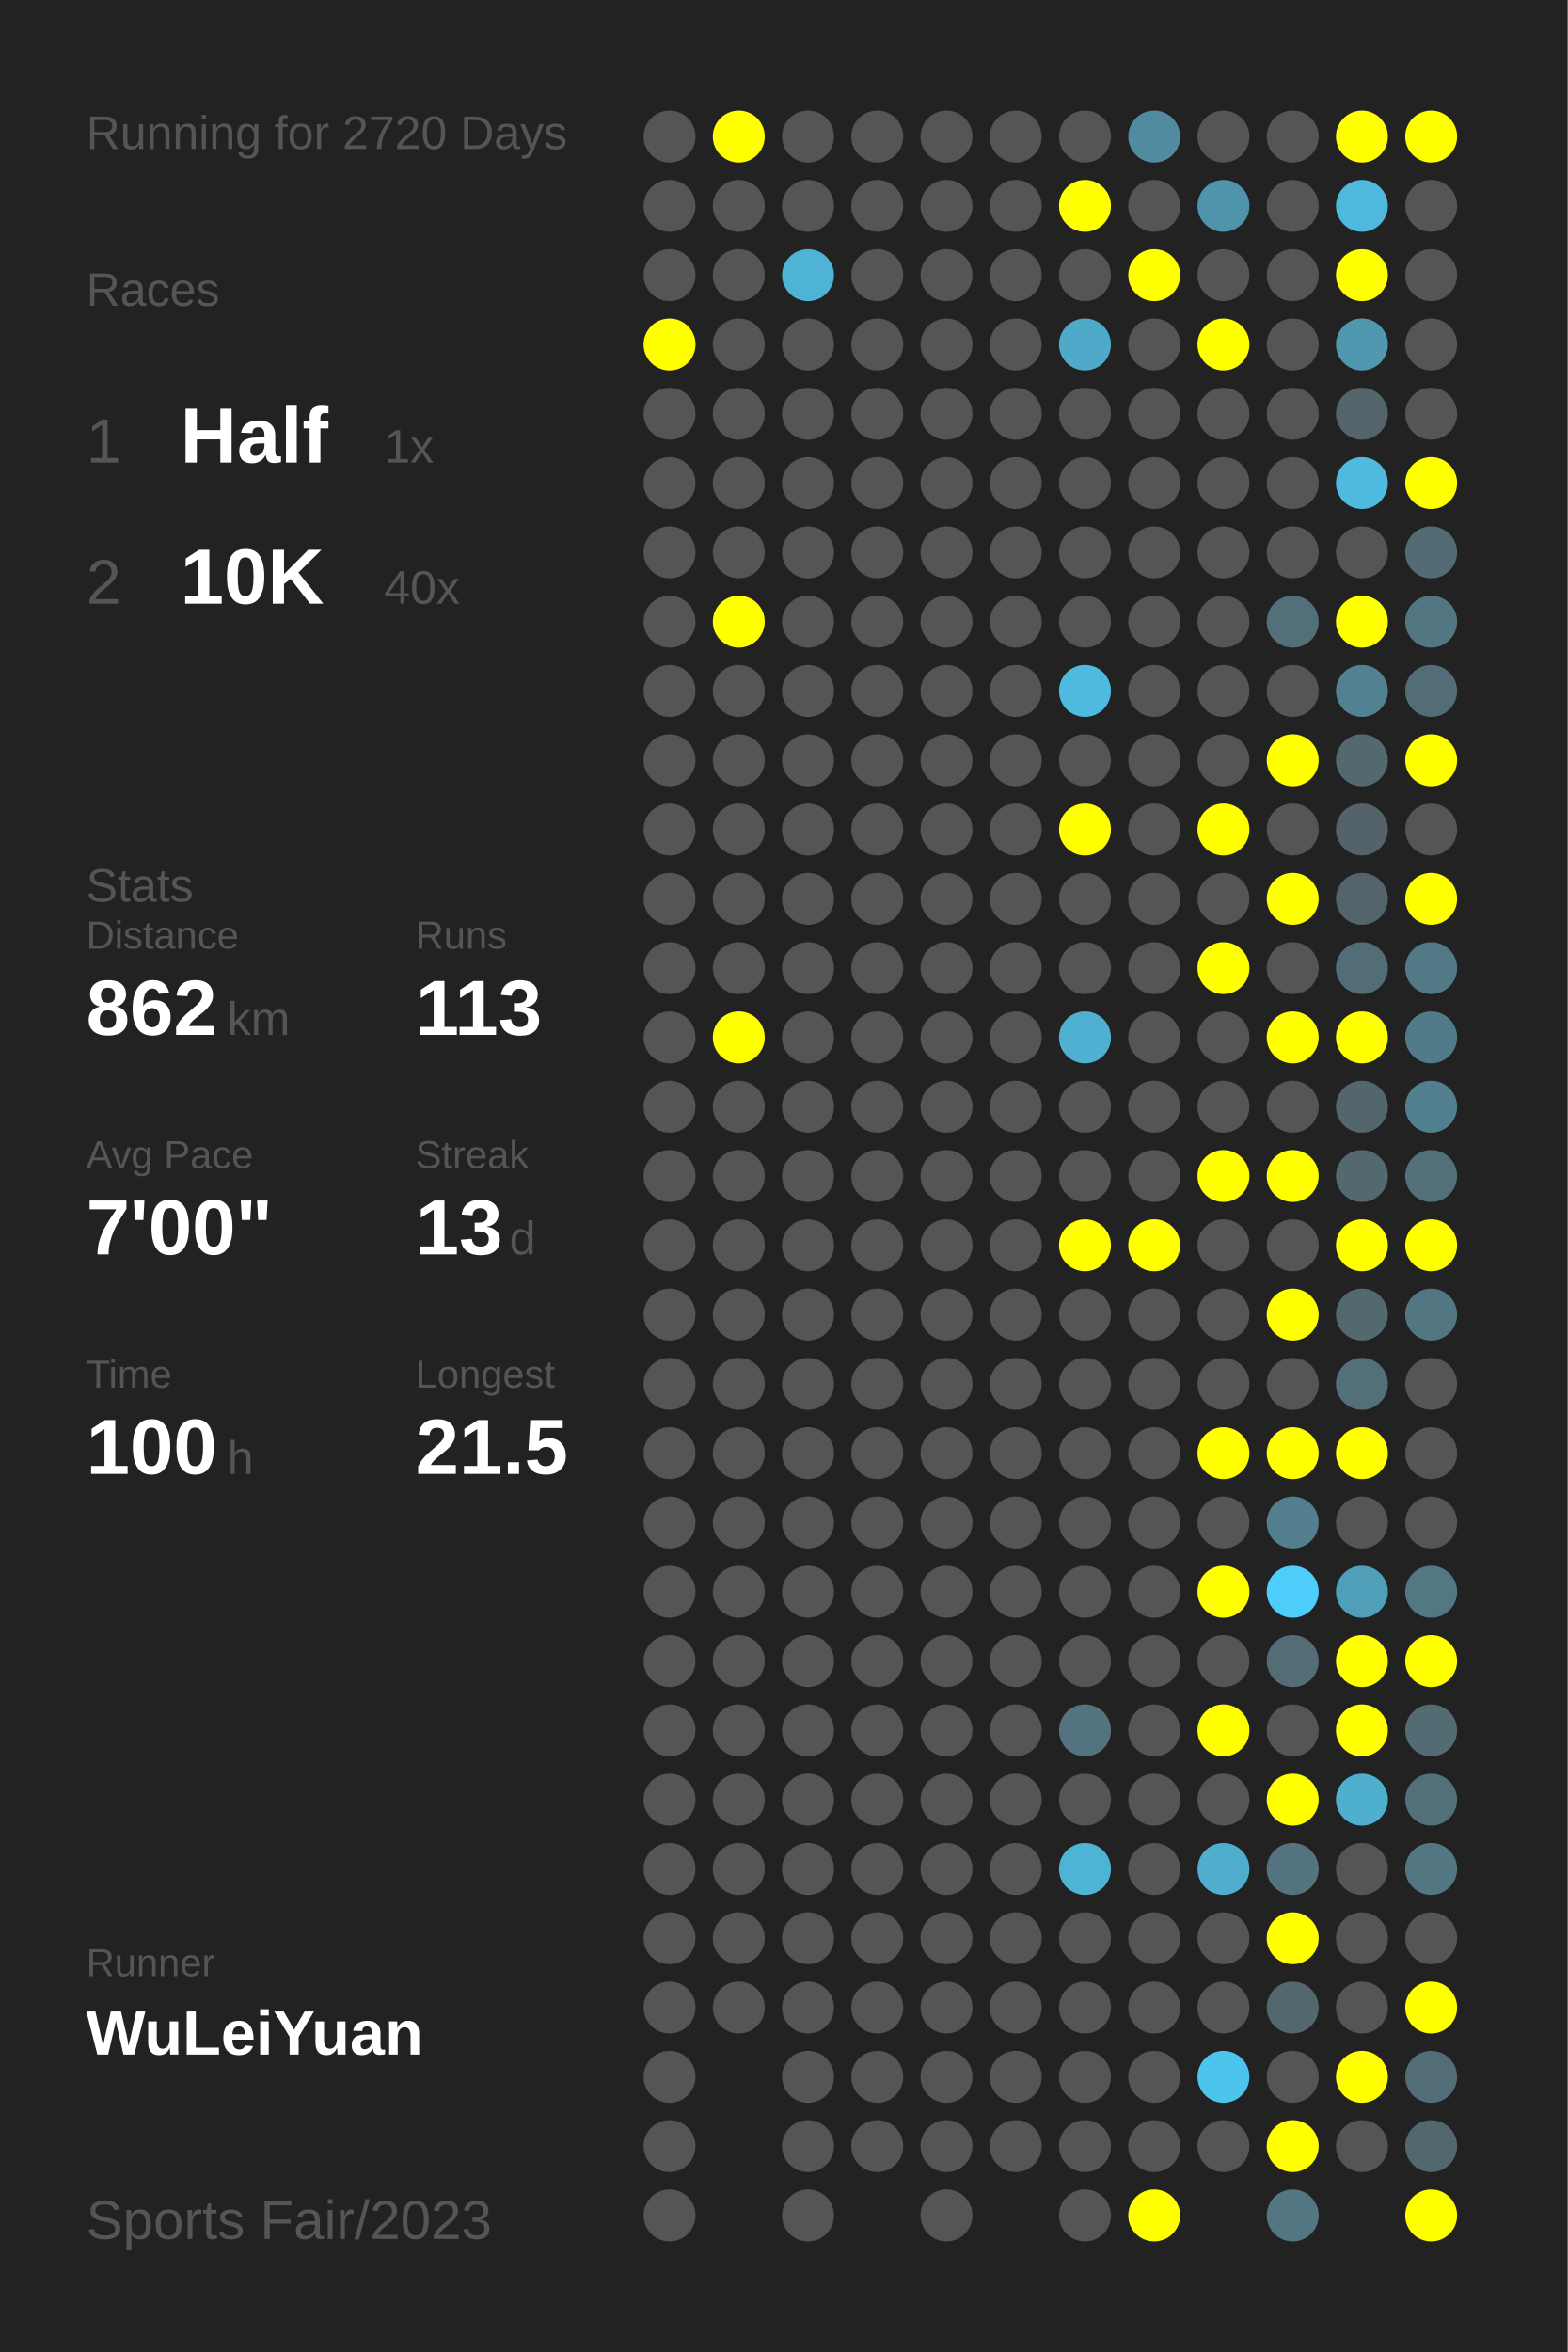
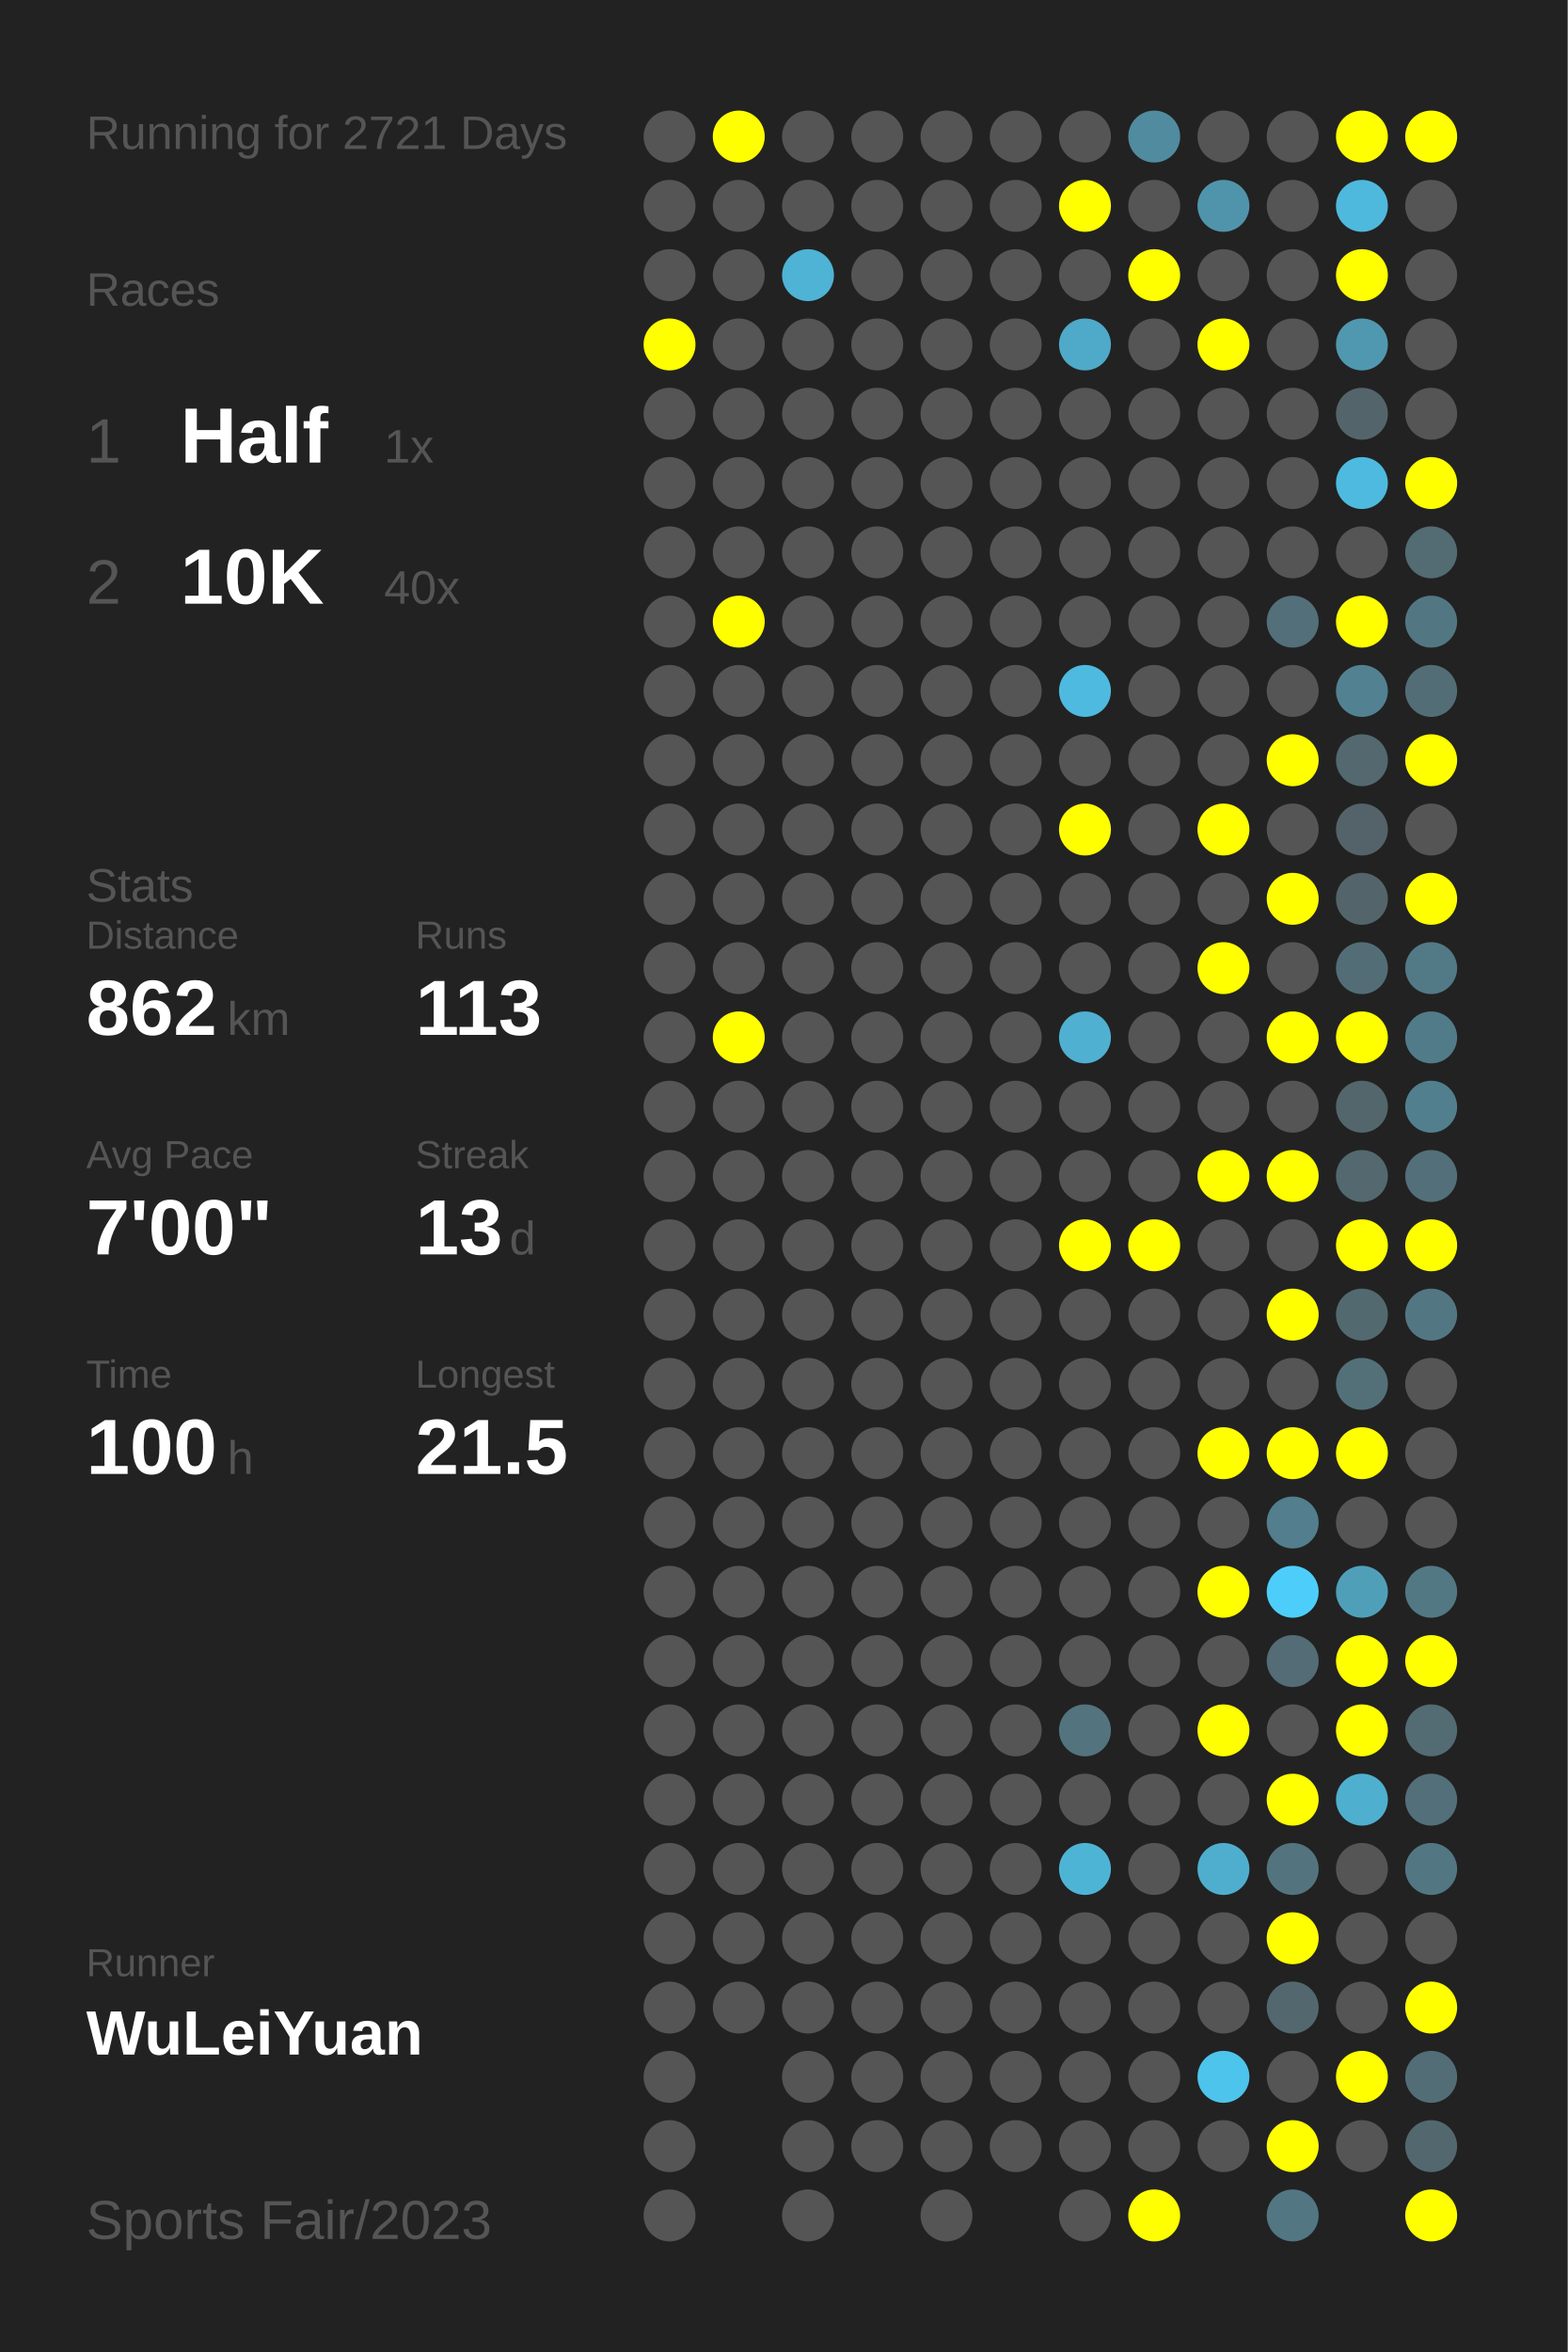
<svg xmlns="http://www.w3.org/2000/svg" baseProfile="full" height="300mm" version="1.1" viewBox="0,0,200,300" width="200mm">
  <defs />
  <rect fill="#222222" height="300" width="200" x="0" y="0" />
-   <text fill="#555555" style="font-size:6px; font-family:Arial;" x="11" y="19">Running for 2720 Days</text>
+   <text fill="#555555" style="font-size:6px; font-family:Arial;" x="11" y="19">Running for 2721 Days</text>
  <text fill="#555555" style="font-size:6px; font-family:Arial;" x="11" y="39">Races</text>
  <text fill="#555555" style="font-size:8px; font-family:Arial;" x="11" y="59">1</text>
  <text fill="#FFFFFF" style="font-size:10px; font-family:Arial; font-weight:bold;" x="23" y="59">Half</text>
  <text fill="#555555" style="font-size:6px; font-family:Arial;" x="49" y="59">1x</text>
  <text fill="#555555" style="font-size:8px; font-family:Arial;" x="11" y="77">2</text>
  <text fill="#FFFFFF" style="font-size:10px; font-family:Arial; font-weight:bold;" x="23" y="77">10K</text>
  <text fill="#555555" style="font-size:6px; font-family:Arial;" x="49" y="77">40x</text>
  <text fill="#555555" style="font-size:6px; font-family:Arial;" x="11" y="115">Stats</text>
  <text fill="#555555" style="font-size:5px; font-family:Arial;" x="11" y="121">Distance</text>
  <text fill="#FFFFFF" style="font-size:10px; font-family:Arial; font-weight:bold;" x="11" y="132">862</text>
  <text fill="#555555" style="font-size:6px; font-family:Arial;" x="29" y="132">km</text>
  <text fill="#555555" style="font-size:5px; font-family:Arial;" x="53" y="121">Runs</text>
  <text fill="#FFFFFF" style="font-size:10px; font-family:Arial; font-weight:bold;" x="53" y="132">113</text>
  <text fill="#555555" style="font-size:5px; font-family:Arial;" x="11" y="149">Avg Pace</text>
  <text fill="#FFFFFF" style="font-size:10px; font-family:Arial; font-weight:bold;" x="11" y="160">7'00"</text>
  <text fill="#555555" style="font-size:5px; font-family:Arial;" x="53" y="149">Streak</text>
  <text fill="#FFFFFF" style="font-size:10px; font-family:Arial; font-weight:bold;" x="53" y="160">13</text>
  <text fill="#555555" style="font-size:6px; font-family:Arial;" x="65" y="160">d</text>
  <text fill="#555555" style="font-size:5px; font-family:Arial;" x="11" y="177">Time</text>
  <text fill="#FFFFFF" style="font-size:10px; font-family:Arial; font-weight:bold;" x="11" y="188">100</text>
  <text fill="#555555" style="font-size:6px; font-family:Arial;" x="29" y="188">h</text>
  <text fill="#555555" style="font-size:5px; font-family:Arial;" x="53" y="177">Longest</text>
  <text fill="#FFFFFF" style="font-size:10px; font-family:Arial; font-weight:bold;" x="53" y="188">21.5</text>
  <text fill="#555555" style="font-size:5px; font-family:Arial;" x="11" y="252.065">Runner</text>
  <text fill="#FFFFFF" style="font-size:8px; font-family:Arial; font-weight:bold;" x="11" y="262.065">WuLeiYuan</text>
  <text fill="#555555" style="font-size:7px; font-family:Arial;" x="11" y="285.581">Sports Fair/2023</text>
  <circle cx="85.417" cy="17.419" fill="#555555" r="3.312" />
  <circle cx="85.417" cy="26.258" fill="#555555" r="3.312" />
  <circle cx="85.417" cy="35.097" fill="#555555" r="3.312" />
  <circle cx="85.417" cy="43.935" fill="#FFFF00" r="3.312" />
  <circle cx="85.417" cy="52.774" fill="#555555" r="3.312" />
  <circle cx="85.417" cy="61.613" fill="#555555" r="3.312" />
  <circle cx="85.417" cy="70.452" fill="#555555" r="3.312" />
  <circle cx="85.417" cy="79.29" fill="#555555" r="3.312" />
  <circle cx="85.417" cy="88.129" fill="#555555" r="3.312" />
  <circle cx="85.417" cy="96.968" fill="#555555" r="3.312" />
  <circle cx="85.417" cy="105.806" fill="#555555" r="3.312" />
  <circle cx="85.417" cy="114.645" fill="#555555" r="3.312" />
  <circle cx="85.417" cy="123.484" fill="#555555" r="3.312" />
  <circle cx="85.417" cy="132.323" fill="#555555" r="3.312" />
  <circle cx="85.417" cy="141.161" fill="#555555" r="3.312" />
  <circle cx="85.417" cy="150" fill="#555555" r="3.312" />
  <circle cx="85.417" cy="158.839" fill="#555555" r="3.312" />
  <circle cx="85.417" cy="167.677" fill="#555555" r="3.312" />
  <circle cx="85.417" cy="176.516" fill="#555555" r="3.312" />
  <circle cx="85.417" cy="185.355" fill="#555555" r="3.312" />
  <circle cx="85.417" cy="194.194" fill="#555555" r="3.312" />
  <circle cx="85.417" cy="203.032" fill="#555555" r="3.312" />
  <circle cx="85.417" cy="211.871" fill="#555555" r="3.312" />
  <circle cx="85.417" cy="220.71" fill="#555555" r="3.312" />
  <circle cx="85.417" cy="229.548" fill="#555555" r="3.312" />
  <circle cx="85.417" cy="238.387" fill="#555555" r="3.312" />
  <circle cx="85.417" cy="247.226" fill="#555555" r="3.312" />
  <circle cx="85.417" cy="256.065" fill="#555555" r="3.312" />
  <circle cx="85.417" cy="264.903" fill="#555555" r="3.312" />
  <circle cx="85.417" cy="273.742" fill="#555555" r="3.312" />
  <circle cx="85.417" cy="282.581" fill="#555555" r="3.312" />
  <circle cx="94.25" cy="17.419" fill="#FFFF00" r="3.312" />
  <circle cx="94.25" cy="26.258" fill="#555555" r="3.312" />
  <circle cx="94.25" cy="35.097" fill="#555555" r="3.312" />
  <circle cx="94.25" cy="43.935" fill="#555555" r="3.312" />
  <circle cx="94.25" cy="52.774" fill="#555555" r="3.312" />
  <circle cx="94.25" cy="61.613" fill="#555555" r="3.312" />
  <circle cx="94.25" cy="70.452" fill="#555555" r="3.312" />
  <circle cx="94.25" cy="79.29" fill="#FFFF00" r="3.312" />
  <circle cx="94.25" cy="88.129" fill="#555555" r="3.312" />
  <circle cx="94.25" cy="96.968" fill="#555555" r="3.312" />
  <circle cx="94.25" cy="105.806" fill="#555555" r="3.312" />
  <circle cx="94.25" cy="114.645" fill="#555555" r="3.312" />
  <circle cx="94.25" cy="123.484" fill="#555555" r="3.312" />
  <circle cx="94.25" cy="132.323" fill="#FFFF00" r="3.312" />
  <circle cx="94.25" cy="141.161" fill="#555555" r="3.312" />
  <circle cx="94.25" cy="150" fill="#555555" r="3.312" />
  <circle cx="94.25" cy="158.839" fill="#555555" r="3.312" />
  <circle cx="94.25" cy="167.677" fill="#555555" r="3.312" />
  <circle cx="94.25" cy="176.516" fill="#555555" r="3.312" />
  <circle cx="94.25" cy="185.355" fill="#555555" r="3.312" />
  <circle cx="94.25" cy="194.194" fill="#555555" r="3.312" />
  <circle cx="94.25" cy="203.032" fill="#555555" r="3.312" />
  <circle cx="94.25" cy="211.871" fill="#555555" r="3.312" />
  <circle cx="94.25" cy="220.71" fill="#555555" r="3.312" />
  <circle cx="94.25" cy="229.548" fill="#555555" r="3.312" />
  <circle cx="94.25" cy="238.387" fill="#555555" r="3.312" />
  <circle cx="94.25" cy="247.226" fill="#555555" r="3.312" />
  <circle cx="94.25" cy="256.065" fill="#555555" r="3.312" />
  <circle cx="103.083" cy="17.419" fill="#555555" r="3.312" />
  <circle cx="103.083" cy="26.258" fill="#555555" r="3.312" />
  <circle cx="103.083" cy="35.097" fill="#4eb3d5" r="3.312" />
  <circle cx="103.083" cy="43.935" fill="#555555" r="3.312" />
  <circle cx="103.083" cy="52.774" fill="#555555" r="3.312" />
  <circle cx="103.083" cy="61.613" fill="#555555" r="3.312" />
  <circle cx="103.083" cy="70.452" fill="#555555" r="3.312" />
  <circle cx="103.083" cy="79.29" fill="#555555" r="3.312" />
  <circle cx="103.083" cy="88.129" fill="#555555" r="3.312" />
  <circle cx="103.083" cy="96.968" fill="#555555" r="3.312" />
  <circle cx="103.083" cy="105.806" fill="#555555" r="3.312" />
  <circle cx="103.083" cy="114.645" fill="#555555" r="3.312" />
  <circle cx="103.083" cy="123.484" fill="#555555" r="3.312" />
  <circle cx="103.083" cy="132.323" fill="#555555" r="3.312" />
  <circle cx="103.083" cy="141.161" fill="#555555" r="3.312" />
  <circle cx="103.083" cy="150" fill="#555555" r="3.312" />
  <circle cx="103.083" cy="158.839" fill="#555555" r="3.312" />
  <circle cx="103.083" cy="167.677" fill="#555555" r="3.312" />
  <circle cx="103.083" cy="176.516" fill="#555555" r="3.312" />
  <circle cx="103.083" cy="185.355" fill="#555555" r="3.312" />
  <circle cx="103.083" cy="194.194" fill="#555555" r="3.312" />
  <circle cx="103.083" cy="203.032" fill="#555555" r="3.312" />
  <circle cx="103.083" cy="211.871" fill="#555555" r="3.312" />
  <circle cx="103.083" cy="220.71" fill="#555555" r="3.312" />
  <circle cx="103.083" cy="229.548" fill="#555555" r="3.312" />
  <circle cx="103.083" cy="238.387" fill="#555555" r="3.312" />
  <circle cx="103.083" cy="247.226" fill="#555555" r="3.312" />
  <circle cx="103.083" cy="256.065" fill="#555555" r="3.312" />
  <circle cx="103.083" cy="264.903" fill="#555555" r="3.312" />
  <circle cx="103.083" cy="273.742" fill="#555555" r="3.312" />
  <circle cx="103.083" cy="282.581" fill="#555555" r="3.312" />
  <circle cx="111.917" cy="17.419" fill="#555555" r="3.312" />
  <circle cx="111.917" cy="26.258" fill="#555555" r="3.312" />
  <circle cx="111.917" cy="35.097" fill="#555555" r="3.312" />
  <circle cx="111.917" cy="43.935" fill="#555555" r="3.312" />
  <circle cx="111.917" cy="52.774" fill="#555555" r="3.312" />
  <circle cx="111.917" cy="61.613" fill="#555555" r="3.312" />
  <circle cx="111.917" cy="70.452" fill="#555555" r="3.312" />
  <circle cx="111.917" cy="79.29" fill="#555555" r="3.312" />
  <circle cx="111.917" cy="88.129" fill="#555555" r="3.312" />
  <circle cx="111.917" cy="96.968" fill="#555555" r="3.312" />
  <circle cx="111.917" cy="105.806" fill="#555555" r="3.312" />
  <circle cx="111.917" cy="114.645" fill="#555555" r="3.312" />
  <circle cx="111.917" cy="123.484" fill="#555555" r="3.312" />
  <circle cx="111.917" cy="132.323" fill="#555555" r="3.312" />
  <circle cx="111.917" cy="141.161" fill="#555555" r="3.312" />
  <circle cx="111.917" cy="150" fill="#555555" r="3.312" />
  <circle cx="111.917" cy="158.839" fill="#555555" r="3.312" />
  <circle cx="111.917" cy="167.677" fill="#555555" r="3.312" />
  <circle cx="111.917" cy="176.516" fill="#555555" r="3.312" />
  <circle cx="111.917" cy="185.355" fill="#555555" r="3.312" />
  <circle cx="111.917" cy="194.194" fill="#555555" r="3.312" />
  <circle cx="111.917" cy="203.032" fill="#555555" r="3.312" />
  <circle cx="111.917" cy="211.871" fill="#555555" r="3.312" />
  <circle cx="111.917" cy="220.71" fill="#555555" r="3.312" />
  <circle cx="111.917" cy="229.548" fill="#555555" r="3.312" />
  <circle cx="111.917" cy="238.387" fill="#555555" r="3.312" />
  <circle cx="111.917" cy="247.226" fill="#555555" r="3.312" />
  <circle cx="111.917" cy="256.065" fill="#555555" r="3.312" />
  <circle cx="111.917" cy="264.903" fill="#555555" r="3.312" />
  <circle cx="111.917" cy="273.742" fill="#555555" r="3.312" />
  <circle cx="120.75" cy="17.419" fill="#555555" r="3.312" />
  <circle cx="120.75" cy="26.258" fill="#555555" r="3.312" />
  <circle cx="120.75" cy="35.097" fill="#555555" r="3.312" />
  <circle cx="120.75" cy="43.935" fill="#555555" r="3.312" />
  <circle cx="120.75" cy="52.774" fill="#555555" r="3.312" />
  <circle cx="120.75" cy="61.613" fill="#555555" r="3.312" />
  <circle cx="120.75" cy="70.452" fill="#555555" r="3.312" />
  <circle cx="120.75" cy="79.29" fill="#555555" r="3.312" />
  <circle cx="120.75" cy="88.129" fill="#555555" r="3.312" />
  <circle cx="120.75" cy="96.968" fill="#555555" r="3.312" />
  <circle cx="120.75" cy="105.806" fill="#555555" r="3.312" />
  <circle cx="120.75" cy="114.645" fill="#555555" r="3.312" />
  <circle cx="120.75" cy="123.484" fill="#555555" r="3.312" />
  <circle cx="120.75" cy="132.323" fill="#555555" r="3.312" />
  <circle cx="120.75" cy="141.161" fill="#555555" r="3.312" />
  <circle cx="120.75" cy="150" fill="#555555" r="3.312" />
  <circle cx="120.75" cy="158.839" fill="#555555" r="3.312" />
  <circle cx="120.75" cy="167.677" fill="#555555" r="3.312" />
  <circle cx="120.75" cy="176.516" fill="#555555" r="3.312" />
  <circle cx="120.75" cy="185.355" fill="#555555" r="3.312" />
  <circle cx="120.75" cy="194.194" fill="#555555" r="3.312" />
  <circle cx="120.75" cy="203.032" fill="#555555" r="3.312" />
  <circle cx="120.75" cy="211.871" fill="#555555" r="3.312" />
  <circle cx="120.75" cy="220.71" fill="#555555" r="3.312" />
  <circle cx="120.75" cy="229.548" fill="#555555" r="3.312" />
  <circle cx="120.75" cy="238.387" fill="#555555" r="3.312" />
  <circle cx="120.75" cy="247.226" fill="#555555" r="3.312" />
  <circle cx="120.75" cy="256.065" fill="#555555" r="3.312" />
  <circle cx="120.75" cy="264.903" fill="#555555" r="3.312" />
  <circle cx="120.75" cy="273.742" fill="#555555" r="3.312" />
  <circle cx="120.75" cy="282.581" fill="#555555" r="3.312" />
  <circle cx="129.583" cy="17.419" fill="#555555" r="3.312" />
  <circle cx="129.583" cy="26.258" fill="#555555" r="3.312" />
  <circle cx="129.583" cy="35.097" fill="#555555" r="3.312" />
  <circle cx="129.583" cy="43.935" fill="#555555" r="3.312" />
  <circle cx="129.583" cy="52.774" fill="#555555" r="3.312" />
  <circle cx="129.583" cy="61.613" fill="#555555" r="3.312" />
  <circle cx="129.583" cy="70.452" fill="#555555" r="3.312" />
  <circle cx="129.583" cy="79.29" fill="#555555" r="3.312" />
  <circle cx="129.583" cy="88.129" fill="#555555" r="3.312" />
  <circle cx="129.583" cy="96.968" fill="#555555" r="3.312" />
  <circle cx="129.583" cy="105.806" fill="#555555" r="3.312" />
  <circle cx="129.583" cy="114.645" fill="#555555" r="3.312" />
  <circle cx="129.583" cy="123.484" fill="#555555" r="3.312" />
  <circle cx="129.583" cy="132.323" fill="#555555" r="3.312" />
  <circle cx="129.583" cy="141.161" fill="#555555" r="3.312" />
  <circle cx="129.583" cy="150" fill="#555555" r="3.312" />
  <circle cx="129.583" cy="158.839" fill="#555555" r="3.312" />
  <circle cx="129.583" cy="167.677" fill="#555555" r="3.312" />
  <circle cx="129.583" cy="176.516" fill="#555555" r="3.312" />
  <circle cx="129.583" cy="185.355" fill="#555555" r="3.312" />
  <circle cx="129.583" cy="194.194" fill="#555555" r="3.312" />
  <circle cx="129.583" cy="203.032" fill="#555555" r="3.312" />
  <circle cx="129.583" cy="211.871" fill="#555555" r="3.312" />
  <circle cx="129.583" cy="220.71" fill="#555555" r="3.312" />
  <circle cx="129.583" cy="229.548" fill="#555555" r="3.312" />
  <circle cx="129.583" cy="238.387" fill="#555555" r="3.312" />
  <circle cx="129.583" cy="247.226" fill="#555555" r="3.312" />
  <circle cx="129.583" cy="256.065" fill="#555555" r="3.312" />
  <circle cx="129.583" cy="264.903" fill="#555555" r="3.312" />
  <circle cx="129.583" cy="273.742" fill="#555555" r="3.312" />
  <circle cx="138.417" cy="17.419" fill="#555555" r="3.312" />
  <circle cx="138.417" cy="26.258" fill="#FFFF00" r="3.312" />
  <circle cx="138.417" cy="35.097" fill="#555555" r="3.312" />
  <circle cx="138.417" cy="43.935" fill="#4fa9c8" r="3.312" />
  <circle cx="138.417" cy="52.774" fill="#555555" r="3.312" />
  <circle cx="138.417" cy="61.613" fill="#555555" r="3.312" />
  <circle cx="138.417" cy="70.452" fill="#555555" r="3.312" />
  <circle cx="138.417" cy="79.29" fill="#555555" r="3.312" />
  <circle cx="138.417" cy="88.129" fill="#4ebadf" r="3.312" />
  <circle cx="138.417" cy="96.968" fill="#555555" r="3.312" />
  <circle cx="138.417" cy="105.806" fill="#FFFF00" r="3.312" />
  <circle cx="138.417" cy="114.645" fill="#555555" r="3.312" />
  <circle cx="138.417" cy="123.484" fill="#555555" r="3.312" />
  <circle cx="138.417" cy="132.323" fill="#4fb0d1" r="3.312" />
  <circle cx="138.417" cy="141.161" fill="#555555" r="3.312" />
  <circle cx="138.417" cy="150" fill="#555555" r="3.312" />
  <circle cx="138.417" cy="158.839" fill="#FFFF00" r="3.312" />
  <circle cx="138.417" cy="167.677" fill="#555555" r="3.312" />
  <circle cx="138.417" cy="176.516" fill="#555555" r="3.312" />
  <circle cx="138.417" cy="185.355" fill="#555555" r="3.312" />
  <circle cx="138.417" cy="194.194" fill="#555555" r="3.312" />
  <circle cx="138.417" cy="203.032" fill="#555555" r="3.312" />
  <circle cx="138.417" cy="211.871" fill="#555555" r="3.312" />
  <circle cx="138.417" cy="220.71" fill="#53737e" r="3.312" />
  <circle cx="138.417" cy="229.548" fill="#555555" r="3.312" />
  <circle cx="138.417" cy="238.387" fill="#4eb4d6" r="3.312" />
  <circle cx="138.417" cy="247.226" fill="#555555" r="3.312" />
  <circle cx="138.417" cy="256.065" fill="#555555" r="3.312" />
  <circle cx="138.417" cy="264.903" fill="#555555" r="3.312" />
  <circle cx="138.417" cy="273.742" fill="#555555" r="3.312" />
  <circle cx="138.417" cy="282.581" fill="#555555" r="3.312" />
  <circle cx="147.25" cy="17.419" fill="#518b9f" r="3.312" />
  <circle cx="147.25" cy="26.258" fill="#555555" r="3.312" />
  <circle cx="147.25" cy="35.097" fill="#FFFF00" r="3.312" />
  <circle cx="147.25" cy="43.935" fill="#555555" r="3.312" />
  <circle cx="147.25" cy="52.774" fill="#555555" r="3.312" />
  <circle cx="147.25" cy="61.613" fill="#555555" r="3.312" />
  <circle cx="147.25" cy="70.452" fill="#555555" r="3.312" />
  <circle cx="147.25" cy="79.29" fill="#555555" r="3.312" />
  <circle cx="147.25" cy="88.129" fill="#555555" r="3.312" />
  <circle cx="147.25" cy="96.968" fill="#555555" r="3.312" />
  <circle cx="147.25" cy="105.806" fill="#555555" r="3.312" />
  <circle cx="147.25" cy="114.645" fill="#555555" r="3.312" />
  <circle cx="147.25" cy="123.484" fill="#555555" r="3.312" />
  <circle cx="147.25" cy="132.323" fill="#555555" r="3.312" />
  <circle cx="147.25" cy="141.161" fill="#555555" r="3.312" />
  <circle cx="147.25" cy="150" fill="#555555" r="3.312" />
  <circle cx="147.25" cy="158.839" fill="#FFFF00" r="3.312" />
  <circle cx="147.25" cy="167.677" fill="#555555" r="3.312" />
  <circle cx="147.25" cy="176.516" fill="#555555" r="3.312" />
  <circle cx="147.25" cy="185.355" fill="#555555" r="3.312" />
  <circle cx="147.25" cy="194.194" fill="#555555" r="3.312" />
  <circle cx="147.25" cy="203.032" fill="#555555" r="3.312" />
  <circle cx="147.25" cy="211.871" fill="#555555" r="3.312" />
  <circle cx="147.25" cy="220.71" fill="#555555" r="3.312" />
  <circle cx="147.25" cy="229.548" fill="#555555" r="3.312" />
  <circle cx="147.25" cy="238.387" fill="#555555" r="3.312" />
  <circle cx="147.25" cy="247.226" fill="#555555" r="3.312" />
  <circle cx="147.25" cy="256.065" fill="#555555" r="3.312" />
  <circle cx="147.25" cy="264.903" fill="#555555" r="3.312" />
  <circle cx="147.25" cy="273.742" fill="#555555" r="3.312" />
  <circle cx="147.25" cy="282.581" fill="#FFFF00" r="3.312" />
  <circle cx="156.083" cy="17.419" fill="#555555" r="3.312" />
  <circle cx="156.083" cy="26.258" fill="#5094ab" r="3.312" />
  <circle cx="156.083" cy="35.097" fill="#555555" r="3.312" />
  <circle cx="156.083" cy="43.935" fill="#FFFF00" r="3.312" />
  <circle cx="156.083" cy="52.774" fill="#555555" r="3.312" />
  <circle cx="156.083" cy="61.613" fill="#555555" r="3.312" />
  <circle cx="156.083" cy="70.452" fill="#555555" r="3.312" />
  <circle cx="156.083" cy="79.29" fill="#555555" r="3.312" />
  <circle cx="156.083" cy="88.129" fill="#555555" r="3.312" />
  <circle cx="156.083" cy="96.968" fill="#555555" r="3.312" />
  <circle cx="156.083" cy="105.806" fill="#FFFF00" r="3.312" />
  <circle cx="156.083" cy="114.645" fill="#555555" r="3.312" />
  <circle cx="156.083" cy="123.484" fill="#FFFF00" r="3.312" />
  <circle cx="156.083" cy="132.323" fill="#555555" r="3.312" />
  <circle cx="156.083" cy="141.161" fill="#555555" r="3.312" />
  <circle cx="156.083" cy="150" fill="#FFFF00" r="3.312" />
  <circle cx="156.083" cy="158.839" fill="#555555" r="3.312" />
  <circle cx="156.083" cy="167.677" fill="#555555" r="3.312" />
  <circle cx="156.083" cy="176.516" fill="#555555" r="3.312" />
  <circle cx="156.083" cy="185.355" fill="#FFFF00" r="3.312" />
  <circle cx="156.083" cy="194.194" fill="#555555" r="3.312" />
  <circle cx="156.083" cy="203.032" fill="#FFFF00" r="3.312" />
  <circle cx="156.083" cy="211.871" fill="#555555" r="3.312" />
  <circle cx="156.083" cy="220.71" fill="#FFFF00" r="3.312" />
  <circle cx="156.083" cy="229.548" fill="#555555" r="3.312" />
  <circle cx="156.083" cy="238.387" fill="#4faece" r="3.312" />
  <circle cx="156.083" cy="247.226" fill="#555555" r="3.312" />
  <circle cx="156.083" cy="256.065" fill="#555555" r="3.312" />
  <circle cx="156.083" cy="264.903" fill="#4dc4ec" r="3.312" />
  <circle cx="156.083" cy="273.742" fill="#555555" r="3.312" />
  <circle cx="164.917" cy="17.419" fill="#555555" r="3.312" />
  <circle cx="164.917" cy="26.258" fill="#555555" r="3.312" />
  <circle cx="164.917" cy="35.097" fill="#555555" r="3.312" />
  <circle cx="164.917" cy="43.935" fill="#555555" r="3.312" />
  <circle cx="164.917" cy="52.774" fill="#555555" r="3.312" />
  <circle cx="164.917" cy="61.613" fill="#555555" r="3.312" />
  <circle cx="164.917" cy="70.452" fill="#555555" r="3.312" />
  <circle cx="164.917" cy="79.29" fill="#536f79" r="3.312" />
  <circle cx="164.917" cy="88.129" fill="#555555" r="3.312" />
  <circle cx="164.917" cy="96.968" fill="#FFFF00" r="3.312" />
  <circle cx="164.917" cy="105.806" fill="#555555" r="3.312" />
  <circle cx="164.917" cy="114.645" fill="#FFFF00" r="3.312" />
  <circle cx="164.917" cy="123.484" fill="#555555" r="3.312" />
  <circle cx="164.917" cy="132.323" fill="#FFFF00" r="3.312" />
  <circle cx="164.917" cy="141.161" fill="#555555" r="3.312" />
  <circle cx="164.917" cy="150" fill="#FFFF00" r="3.312" />
  <circle cx="164.917" cy="158.839" fill="#555555" r="3.312" />
  <circle cx="164.917" cy="167.677" fill="#FFFF00" r="3.312" />
  <circle cx="164.917" cy="176.516" fill="#555555" r="3.312" />
  <circle cx="164.917" cy="185.355" fill="#FFFF00" r="3.312" />
  <circle cx="164.917" cy="194.194" fill="#527e8d" r="3.312" />
  <circle cx="164.917" cy="203.032" fill="#4dcefa" r="3.312" />
  <circle cx="164.917" cy="211.871" fill="#536c75" r="3.312" />
  <circle cx="164.917" cy="220.71" fill="#555555" r="3.312" />
  <circle cx="164.917" cy="229.548" fill="#FFFF00" r="3.312" />
  <circle cx="164.917" cy="238.387" fill="#53747f" r="3.312" />
  <circle cx="164.917" cy="247.226" fill="#FFFF00" r="3.312" />
  <circle cx="164.917" cy="256.065" fill="#53676e" r="3.312" />
  <circle cx="164.917" cy="264.903" fill="#555555" r="3.312" />
  <circle cx="164.917" cy="273.742" fill="#FFFF00" r="3.312" />
  <circle cx="164.917" cy="282.581" fill="#527682" r="3.312" />
  <circle cx="173.75" cy="17.419" fill="#FFFF00" r="3.312" />
  <circle cx="173.75" cy="26.258" fill="#4eb9dd" r="3.312" />
  <circle cx="173.75" cy="35.097" fill="#FFFF00" r="3.312" />
  <circle cx="173.75" cy="43.935" fill="#5098b0" r="3.312" />
  <circle cx="173.75" cy="52.774" fill="#53656b" r="3.312" />
  <circle cx="173.75" cy="61.613" fill="#4ebadf" r="3.312" />
  <circle cx="173.75" cy="70.452" fill="#555555" r="3.312" />
  <circle cx="173.75" cy="79.29" fill="#FFFF00" r="3.312" />
  <circle cx="173.75" cy="88.129" fill="#528191" r="3.312" />
  <circle cx="173.75" cy="96.968" fill="#53686f" r="3.312" />
  <circle cx="173.75" cy="105.806" fill="#546369" r="3.312" />
  <circle cx="173.75" cy="114.645" fill="#53656a" r="3.312" />
  <circle cx="173.75" cy="123.484" fill="#536d76" r="3.312" />
  <circle cx="173.75" cy="132.323" fill="#FFFF00" r="3.312" />
  <circle cx="173.75" cy="141.161" fill="#53666c" r="3.312" />
  <circle cx="173.75" cy="150" fill="#53686f" r="3.312" />
  <circle cx="173.75" cy="158.839" fill="#FFFF00" r="3.312" />
  <circle cx="173.75" cy="167.677" fill="#536970" r="3.312" />
  <circle cx="173.75" cy="176.516" fill="#537079" r="3.312" />
  <circle cx="173.75" cy="185.355" fill="#FFFF00" r="3.312" />
  <circle cx="173.75" cy="194.194" fill="#555555" r="3.312" />
  <circle cx="173.75" cy="203.032" fill="#509fb9" r="3.312" />
  <circle cx="173.75" cy="211.871" fill="#FFFF00" r="3.312" />
  <circle cx="173.75" cy="220.71" fill="#FFFF00" r="3.312" />
  <circle cx="173.75" cy="229.548" fill="#4fafcf" r="3.312" />
  <circle cx="173.75" cy="238.387" fill="#555555" r="3.312" />
  <circle cx="173.75" cy="247.226" fill="#555555" r="3.312" />
  <circle cx="173.75" cy="256.065" fill="#555555" r="3.312" />
  <circle cx="173.75" cy="264.903" fill="#FFFF00" r="3.312" />
  <circle cx="173.75" cy="273.742" fill="#555555" r="3.312" />
  <circle cx="182.583" cy="17.419" fill="#FFFF00" r="3.312" />
  <circle cx="182.583" cy="26.258" fill="#555555" r="3.312" />
  <circle cx="182.583" cy="35.097" fill="#555555" r="3.312" />
  <circle cx="182.583" cy="43.935" fill="#555555" r="3.312" />
  <circle cx="182.583" cy="52.774" fill="#555555" r="3.312" />
  <circle cx="182.583" cy="61.613" fill="#FFFF00" r="3.312" />
  <circle cx="182.583" cy="70.452" fill="#536b73" r="3.312" />
  <circle cx="182.583" cy="79.29" fill="#527783" r="3.312" />
  <circle cx="182.583" cy="88.129" fill="#536d76" r="3.312" />
  <circle cx="182.583" cy="96.968" fill="#FFFF00" r="3.312" />
  <circle cx="182.583" cy="105.806" fill="#555555" r="3.312" />
  <circle cx="182.583" cy="114.645" fill="#FFFF00" r="3.312" />
  <circle cx="182.583" cy="123.484" fill="#527986" r="3.312" />
  <circle cx="182.583" cy="132.323" fill="#527b89" r="3.312" />
  <circle cx="182.583" cy="141.161" fill="#527f8e" r="3.312" />
  <circle cx="182.583" cy="150" fill="#536f79" r="3.312" />
  <circle cx="182.583" cy="158.839" fill="#FFFF00" r="3.312" />
  <circle cx="182.583" cy="167.677" fill="#527783" r="3.312" />
  <circle cx="182.583" cy="176.516" fill="#555555" r="3.312" />
  <circle cx="182.583" cy="185.355" fill="#555555" r="3.312" />
  <circle cx="182.583" cy="194.194" fill="#555555" r="3.312" />
  <circle cx="182.583" cy="203.032" fill="#527884" r="3.312" />
  <circle cx="182.583" cy="211.871" fill="#FFFF00" r="3.312" />
  <circle cx="182.583" cy="220.71" fill="#536b72" r="3.312" />
  <circle cx="182.583" cy="229.548" fill="#536f79" r="3.312" />
  <circle cx="182.583" cy="238.387" fill="#527682" r="3.312" />
  <circle cx="182.583" cy="247.226" fill="#555555" r="3.312" />
  <circle cx="182.583" cy="256.065" fill="#FFFF00" r="3.312" />
  <circle cx="182.583" cy="264.903" fill="#536d76" r="3.312" />
  <circle cx="182.583" cy="273.742" fill="#53676e" r="3.312" />
  <circle cx="182.583" cy="282.581" fill="#FFFF00" r="3.312" />
</svg>
